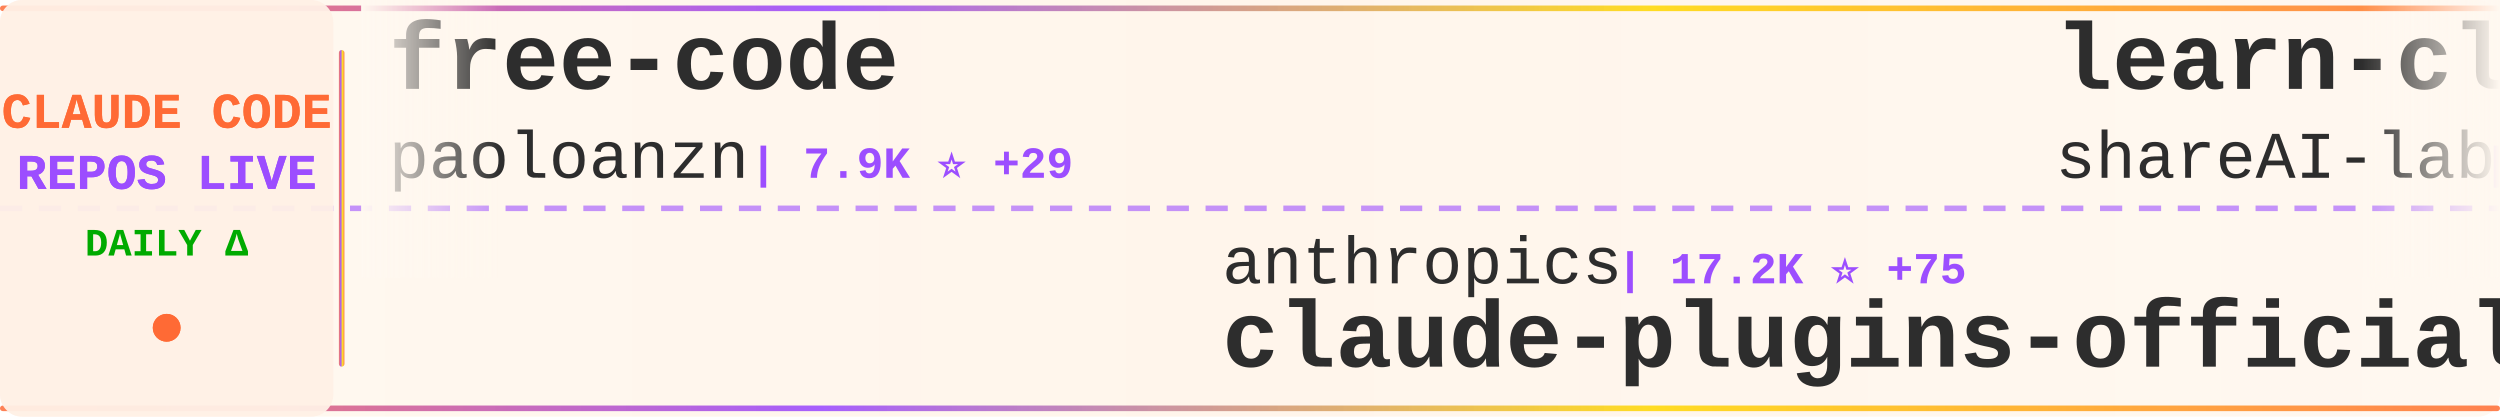
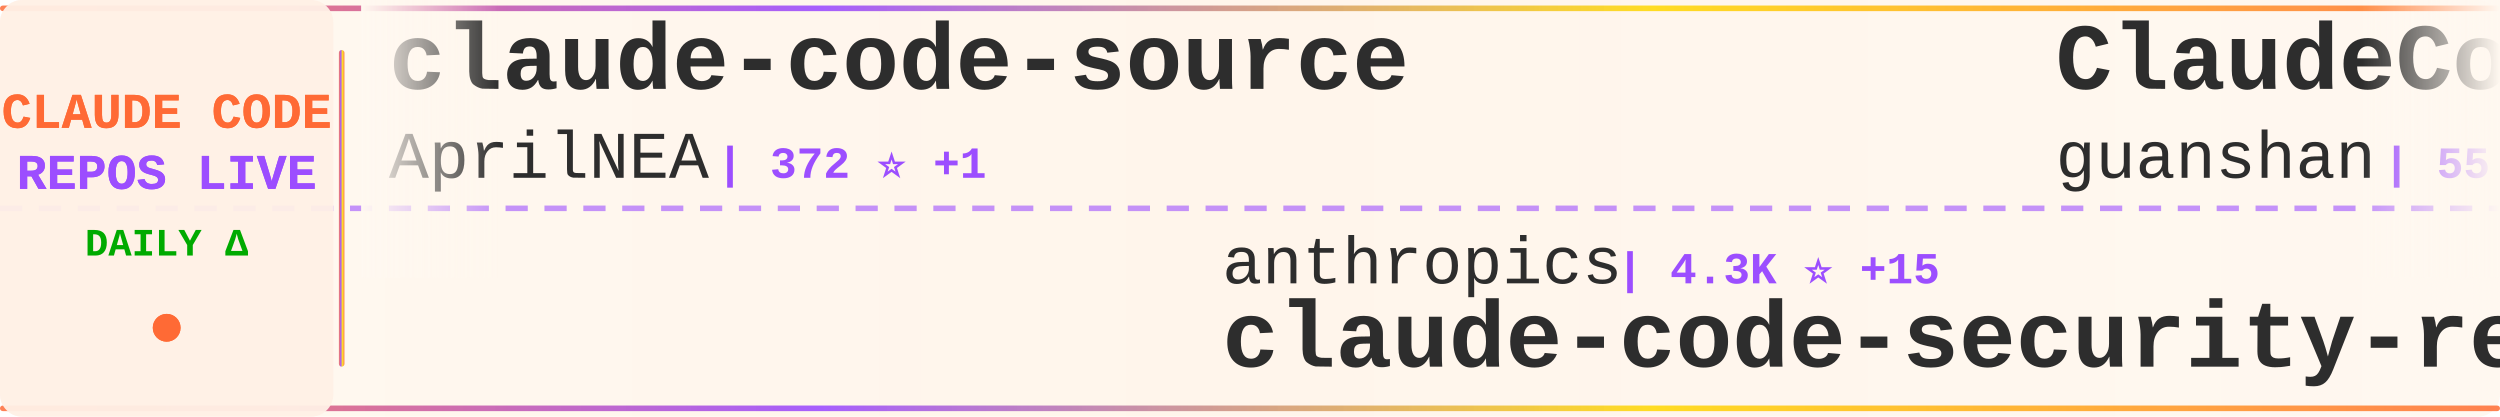
<svg xmlns="http://www.w3.org/2000/svg" width="900" height="150">
  <defs>
    <linearGradient id="tickerBg" x1="0%" y1="0%" x2="100%" y2="0%">
      <stop offset="0%" style="stop-color:#fff8f0;stop-opacity:0.98" />
      <stop offset="50%" style="stop-color:#fff5eb;stop-opacity:1" />
      <stop offset="100%" style="stop-color:#fff8f0;stop-opacity:0.98" />
    </linearGradient>
    <linearGradient id="borderGrad" x1="0%" y1="0%" x2="100%" y2="0%">
      <stop offset="0%" style="stop-color:#FF6B35;stop-opacity:0.85">
        <animate attributeName="stop-opacity" values="0.85;1;0.85" dur="2s" repeatCount="indefinite" />
      </stop>
      <stop offset="33%" style="stop-color:#9C4EFF;stop-opacity:0.9">
        <animate attributeName="stop-opacity" values="0.9;1;0.9" dur="2.2s" repeatCount="indefinite" />
      </stop>
      <stop offset="66%" style="stop-color:#FFD700;stop-opacity:0.85">
        <animate attributeName="stop-opacity" values="0.85;1;0.85" dur="1.8s" repeatCount="indefinite" />
      </stop>
      <stop offset="100%" style="stop-color:#FF6B35;stop-opacity:0.85">
        <animate attributeName="stop-opacity" values="0.85;1;0.85" dur="2s" repeatCount="indefinite" />
      </stop>
    </linearGradient>
    <filter id="textGlow">
      <feGaussianBlur stdDeviation="0.15" result="coloredBlur" />
      <feMerge>
        <feMergeNode in="coloredBlur" />
        <feMergeNode in="SourceGraphic" />
      </feMerge>
    </filter>
    <filter id="metricGlow">
      <feGaussianBlur stdDeviation="0.2" result="coloredBlur" />
      <feMerge>
        <feMergeNode in="coloredBlur" />
        <feMergeNode in="SourceGraphic" />
      </feMerge>
    </filter>
    <linearGradient id="leftFade" x1="0%" y1="0%" x2="100%" y2="0%">
      <stop offset="0%" style="stop-color:#fff8f0;stop-opacity:1" />
      <stop offset="100%" style="stop-color:#fff8f0;stop-opacity:0" />
    </linearGradient>
    <linearGradient id="rightFade" x1="0%" y1="0%" x2="100%" y2="0%">
      <stop offset="0%" style="stop-color:#fff8f0;stop-opacity:0" />
      <stop offset="100%" style="stop-color:#fff8f0;stop-opacity:1" />
    </linearGradient>
  </defs>
  <rect width="900" height="150" fill="url(#tickerBg)" rx="8" />
  <rect x="0" y="2" width="900" height="2" fill="url(#borderGrad)" rx="1" />
  <rect x="0" y="146" width="900" height="2" fill="url(#borderGrad)" rx="1" />
  <line x1="0" y1="75" x2="900" y2="75" stroke="#9C4EFF" stroke-width="2" stroke-dasharray="8 6" opacity="0.6" />
  <rect x="0" y="0" width="120" height="150" fill="#fff0e6" opacity="0.95" rx="8" />
  <text x="60" y="46" font-family="'Courier New', monospace" font-size="18" font-weight="bold" fill="#FF6B35" text-anchor="middle" filter="url(#textGlow)">
    CLAUDE CODE
  </text>
  <text x="60" y="68" font-family="'Courier New', monospace" font-size="18" font-weight="bold" fill="#9C4EFF" text-anchor="middle" filter="url(#textGlow)">
    REPOS LIVE
  </text>
  <text x="60" y="92" font-family="'Courier New', monospace" font-size="14" font-weight="bold" fill="#00aa00" text-anchor="middle">
    DAILY Δ
  </text>
  <circle cx="60" cy="118" r="5" fill="#FF6B35" filter="url(#metricGlow)">
    <animate attributeName="r" values="4;6;4" dur="1.5s" repeatCount="indefinite" />
    <animate attributeName="opacity" values="0.6;1;0.6" dur="1.5s" repeatCount="indefinite" />
  </circle>
  <rect x="122" y="18" width="2" height="114" fill="url(#borderGrad)" rx="1" />
  <clipPath id="tickerClip">
    <rect x="130" y="0" width="770" height="150" />
  </clipPath>
  <g clip-path="url(#tickerClip)">
    <g id="tickerItems">
      <animateTransform attributeName="transform" attributeType="XML" type="translate" from="0 0" to="-3000 0" dur="54s" repeatCount="indefinite" />
      <g transform="translate(0, 0)">
-         <text x="140" y="32" font-family="'Courier New', monospace" font-size="34" font-weight="bold" fill="#2d2d2d">free-code</text>
-         <text x="140" y="64" font-family="'Courier New', monospace" font-size="24" font-weight="normal" fill="#2d2d2d" opacity="1.0">paoloanzn</text>
-         <text x="270" y="64" font-family="'Courier New', monospace" font-size="16" font-weight="bold" fill="#9C4EFF"> | 7.9K ⭐ +29</text>
+         <text x="140" y="32" font-family="'Courier New', monospace" font-size="34" font-weight="bold" fill="#2d2d2d">claude-code-source</text>
+         <text x="140" y="64" font-family="'Courier New', monospace" font-size="24" font-weight="normal" fill="#2d2d2d" opacity="1.0">AprilNEA</text>
+         <text x="258" y="64" font-family="'Courier New', monospace" font-size="16" font-weight="bold" fill="#9C4EFF"> | 372 ⭐ +1</text>
      </g>
      <g transform="translate(300, 0)">
        <text x="140" y="102" font-family="'Courier New', monospace" font-size="24" font-weight="normal" fill="#2d2d2d" opacity="1.0">anthropics</text>
-         <text x="282" y="102" font-family="'Courier New', monospace" font-size="16" font-weight="bold" fill="#9C4EFF"> | 17.2K ⭐ +75</text>
-         <text x="140" y="132" font-family="'Courier New', monospace" font-size="34" font-weight="bold" fill="#2d2d2d">claude-plugins-official</text>
+         <text x="282" y="102" font-family="'Courier New', monospace" font-size="16" font-weight="bold" fill="#9C4EFF"> | 4.3K ⭐ +15</text>
+         <text x="140" y="132" font-family="'Courier New', monospace" font-size="34" font-weight="bold" fill="#2d2d2d">claude-code-security-rev...</text>
      </g>
      <g transform="translate(600, 0)">
-         <text x="140" y="32" font-family="'Courier New', monospace" font-size="34" font-weight="bold" fill="#2d2d2d">learn-claude-code</text>
-         <text x="140" y="64" font-family="'Courier New', monospace" font-size="24" font-weight="normal" fill="#2d2d2d" opacity="1.0">shareAI-lab</text>
-         <text x="294" y="64" font-family="'Courier New', monospace" font-size="16" font-weight="bold" fill="#9C4EFF"> | 54.4K ⭐ +359</text>
+         <text x="140" y="32" font-family="'Courier New', monospace" font-size="34" font-weight="bold" fill="#2d2d2d">ClaudeCode</text>
+         <text x="140" y="64" font-family="'Courier New', monospace" font-size="24" font-weight="normal" fill="#2d2d2d" opacity="1.0">guanshan</text>
+         <text x="258" y="64" font-family="'Courier New', monospace" font-size="16" font-weight="bold" fill="#9C4EFF"> | 55 ⭐</text>
      </g>
      <g transform="translate(900, 0)">
-         <text x="140" y="102" font-family="'Courier New', monospace" font-size="24" font-weight="normal" fill="#2d2d2d" opacity="1.0">affaan-m</text>
-         <text x="258" y="102" font-family="'Courier New', monospace" font-size="16" font-weight="bold" fill="#9C4EFF"> | 159.5K ⭐ +1.1K</text>
-         <text x="140" y="132" font-family="'Courier New', monospace" font-size="34" font-weight="bold" fill="#2d2d2d">everything-claude-code</text>
+         <text x="140" y="102" font-family="'Courier New', monospace" font-size="24" font-weight="normal" fill="#2d2d2d" opacity="1.0">shareAI-lab</text>
+         <text x="294" y="102" font-family="'Courier New', monospace" font-size="16" font-weight="bold" fill="#9C4EFF"> | 54.4K ⭐ +353</text>
+         <text x="140" y="132" font-family="'Courier New', monospace" font-size="34" font-weight="bold" fill="#2d2d2d">learn-claude-code</text>
      </g>
      <g transform="translate(1200, 0)">
-         <text x="140" y="32" font-family="'Courier New', monospace" font-size="34" font-weight="bold" fill="#2d2d2d">claude-code-pm-course</text>
-         <text x="140" y="64" font-family="'Courier New', monospace" font-size="24" font-weight="normal" fill="#2d2d2d" opacity="1.0">carlvellotti</text>
-         <text x="306" y="64" font-family="'Courier New', monospace" font-size="16" font-weight="bold" fill="#9C4EFF"> | 1.9K ⭐ +6</text>
+         <text x="140" y="32" font-family="'Courier New', monospace" font-size="34" font-weight="bold" fill="#2d2d2d">agents</text>
+         <text x="140" y="64" font-family="'Courier New', monospace" font-size="24" font-weight="normal" fill="#2d2d2d" opacity="1.0">wshobson</text>
+         <text x="258" y="64" font-family="'Courier New', monospace" font-size="16" font-weight="bold" fill="#9C4EFF"> | 33.8K ⭐ +74</text>
      </g>
      <g transform="translate(1500, 0)">
-         <text x="140" y="102" font-family="'Courier New', monospace" font-size="24" font-weight="normal" fill="#2d2d2d" opacity="1.0">snarktank</text>
-         <text x="270" y="102" font-family="'Courier New', monospace" font-size="16" font-weight="bold" fill="#9C4EFF"> | 17.1K ⭐ +82</text>
-         <text x="140" y="132" font-family="'Courier New', monospace" font-size="34" font-weight="bold" fill="#2d2d2d">ralph</text>
+         <text x="140" y="102" font-family="'Courier New', monospace" font-size="24" font-weight="normal" fill="#2d2d2d" opacity="1.0">Cranot</text>
+         <text x="234" y="102" font-family="'Courier New', monospace" font-size="16" font-weight="bold" fill="#9C4EFF"> | 2.6K ⭐ +6</text>
+         <text x="140" y="132" font-family="'Courier New', monospace" font-size="34" font-weight="bold" fill="#2d2d2d">claude-code-guide</text>
      </g>
      <g transform="translate(1800, 0)">
-         <text x="140" y="32" font-family="'Courier New', monospace" font-size="34" font-weight="bold" fill="#2d2d2d">claude-howto</text>
-         <text x="140" y="64" font-family="'Courier New', monospace" font-size="24" font-weight="normal" fill="#2d2d2d" opacity="1.0">luongnv89</text>
-         <text x="270" y="64" font-family="'Courier New', monospace" font-size="16" font-weight="bold" fill="#9C4EFF"> | 27.3K ⭐ +263</text>
+         <text x="140" y="32" font-family="'Courier New', monospace" font-size="34" font-weight="bold" fill="#2d2d2d">how-claude-code-works</text>
+         <text x="140" y="64" font-family="'Courier New', monospace" font-size="24" font-weight="normal" fill="#2d2d2d" opacity="1.0">Windy3f3f3f3f</text>
+         <text x="318" y="64" font-family="'Courier New', monospace" font-size="16" font-weight="bold" fill="#9C4EFF"> | 1.9K ⭐ +19</text>
      </g>
      <g transform="translate(2100, 0)">
-         <text x="140" y="102" font-family="'Courier New', monospace" font-size="24" font-weight="normal" fill="#2d2d2d" opacity="1.0">VoltAgent</text>
-         <text x="270" y="102" font-family="'Courier New', monospace" font-size="16" font-weight="bold" fill="#9C4EFF"> | 17.6K ⭐ +104</text>
-         <text x="140" y="132" font-family="'Courier New', monospace" font-size="34" font-weight="bold" fill="#2d2d2d">awesome-claude-code-suba...</text>
+         <text x="140" y="102" font-family="'Courier New', monospace" font-size="24" font-weight="normal" fill="#2d2d2d" opacity="1.0">anthropics</text>
+         <text x="282" y="102" font-family="'Courier New', monospace" font-size="16" font-weight="bold" fill="#9C4EFF"> | 800 ⭐ +3</text>
+         <text x="140" y="132" font-family="'Courier New', monospace" font-size="34" font-weight="bold" fill="#2d2d2d">claude-code-base-action</text>
      </g>
      <g transform="translate(2400, 0)">
-         <text x="140" y="32" font-family="'Courier New', monospace" font-size="34" font-weight="bold" fill="#2d2d2d">claude-code-sourcemap</text>
-         <text x="140" y="64" font-family="'Courier New', monospace" font-size="24" font-weight="normal" fill="#2d2d2d" opacity="1.0">ChinaSiro</text>
-         <text x="270" y="64" font-family="'Courier New', monospace" font-size="16" font-weight="bold" fill="#9C4EFF"> | 8.9K ⭐ +20</text>
+         <text x="140" y="32" font-family="'Courier New', monospace" font-size="34" font-weight="bold" fill="#2d2d2d">claude-code-rust</text>
+         <text x="140" y="64" font-family="'Courier New', monospace" font-size="24" font-weight="normal" fill="#2d2d2d" opacity="1.0">lorryjovens-hub</text>
+         <text x="342" y="64" font-family="'Courier New', monospace" font-size="16" font-weight="bold" fill="#9C4EFF"> | 1.4K ⭐ +13</text>
      </g>
      <g transform="translate(2700, 0)">
-         <text x="140" y="102" font-family="'Courier New', monospace" font-size="24" font-weight="normal" fill="#2d2d2d" opacity="1.0">alejandrobalderas</text>
-         <text x="366" y="102" font-family="'Courier New', monospace" font-size="16" font-weight="bold" fill="#9C4EFF"> | 1.6K ⭐ +25</text>
-         <text x="140" y="132" font-family="'Courier New', monospace" font-size="34" font-weight="bold" fill="#2d2d2d">claude-code-from-source</text>
+         <text x="140" y="102" font-family="'Courier New', monospace" font-size="24" font-weight="normal" fill="#2d2d2d" opacity="1.0">kodu-ai</text>
+         <text x="246" y="102" font-family="'Courier New', monospace" font-size="16" font-weight="bold" fill="#9C4EFF"> | 5.3K ⭐</text>
+         <text x="140" y="132" font-family="'Courier New', monospace" font-size="34" font-weight="bold" fill="#2d2d2d">claude-coder</text>
      </g>
      <g transform="translate(3000, 0)">
-         <text x="140" y="32" font-family="'Courier New', monospace" font-size="34" font-weight="bold" fill="#2d2d2d">free-code</text>
-         <text x="140" y="64" font-family="'Courier New', monospace" font-size="24" font-weight="normal" fill="#2d2d2d" opacity="1.0">paoloanzn</text>
-         <text x="270" y="64" font-family="'Courier New', monospace" font-size="16" font-weight="bold" fill="#9C4EFF"> | 7.9K ⭐ +29</text>
+         <text x="140" y="32" font-family="'Courier New', monospace" font-size="34" font-weight="bold" fill="#2d2d2d">claude-code-source</text>
+         <text x="140" y="64" font-family="'Courier New', monospace" font-size="24" font-weight="normal" fill="#2d2d2d" opacity="1.0">AprilNEA</text>
+         <text x="258" y="64" font-family="'Courier New', monospace" font-size="16" font-weight="bold" fill="#9C4EFF"> | 372 ⭐ +1</text>
      </g>
      <g transform="translate(3300, 0)">
        <text x="140" y="102" font-family="'Courier New', monospace" font-size="24" font-weight="normal" fill="#2d2d2d" opacity="1.0">anthropics</text>
-         <text x="282" y="102" font-family="'Courier New', monospace" font-size="16" font-weight="bold" fill="#9C4EFF"> | 17.2K ⭐ +75</text>
-         <text x="140" y="132" font-family="'Courier New', monospace" font-size="34" font-weight="bold" fill="#2d2d2d">claude-plugins-official</text>
+         <text x="282" y="102" font-family="'Courier New', monospace" font-size="16" font-weight="bold" fill="#9C4EFF"> | 4.3K ⭐ +15</text>
+         <text x="140" y="132" font-family="'Courier New', monospace" font-size="34" font-weight="bold" fill="#2d2d2d">claude-code-security-rev...</text>
      </g>
      <g transform="translate(3600, 0)">
-         <text x="140" y="32" font-family="'Courier New', monospace" font-size="34" font-weight="bold" fill="#2d2d2d">learn-claude-code</text>
-         <text x="140" y="64" font-family="'Courier New', monospace" font-size="24" font-weight="normal" fill="#2d2d2d" opacity="1.0">shareAI-lab</text>
-         <text x="294" y="64" font-family="'Courier New', monospace" font-size="16" font-weight="bold" fill="#9C4EFF"> | 54.4K ⭐ +359</text>
+         <text x="140" y="32" font-family="'Courier New', monospace" font-size="34" font-weight="bold" fill="#2d2d2d">ClaudeCode</text>
+         <text x="140" y="64" font-family="'Courier New', monospace" font-size="24" font-weight="normal" fill="#2d2d2d" opacity="1.0">guanshan</text>
+         <text x="258" y="64" font-family="'Courier New', monospace" font-size="16" font-weight="bold" fill="#9C4EFF"> | 55 ⭐</text>
      </g>
      <g transform="translate(3900, 0)">
-         <text x="140" y="102" font-family="'Courier New', monospace" font-size="24" font-weight="normal" fill="#2d2d2d" opacity="1.0">affaan-m</text>
-         <text x="258" y="102" font-family="'Courier New', monospace" font-size="16" font-weight="bold" fill="#9C4EFF"> | 159.5K ⭐ +1.1K</text>
-         <text x="140" y="132" font-family="'Courier New', monospace" font-size="34" font-weight="bold" fill="#2d2d2d">everything-claude-code</text>
+         <text x="140" y="102" font-family="'Courier New', monospace" font-size="24" font-weight="normal" fill="#2d2d2d" opacity="1.0">shareAI-lab</text>
+         <text x="294" y="102" font-family="'Courier New', monospace" font-size="16" font-weight="bold" fill="#9C4EFF"> | 54.4K ⭐ +353</text>
+         <text x="140" y="132" font-family="'Courier New', monospace" font-size="34" font-weight="bold" fill="#2d2d2d">learn-claude-code</text>
      </g>
    </g>
  </g>
  <rect x="130" y="0" width="50" height="100" fill="url(#leftFade)" />
  <rect x="850" y="0" width="50" height="100" fill="url(#rightFade)" />
</svg>
